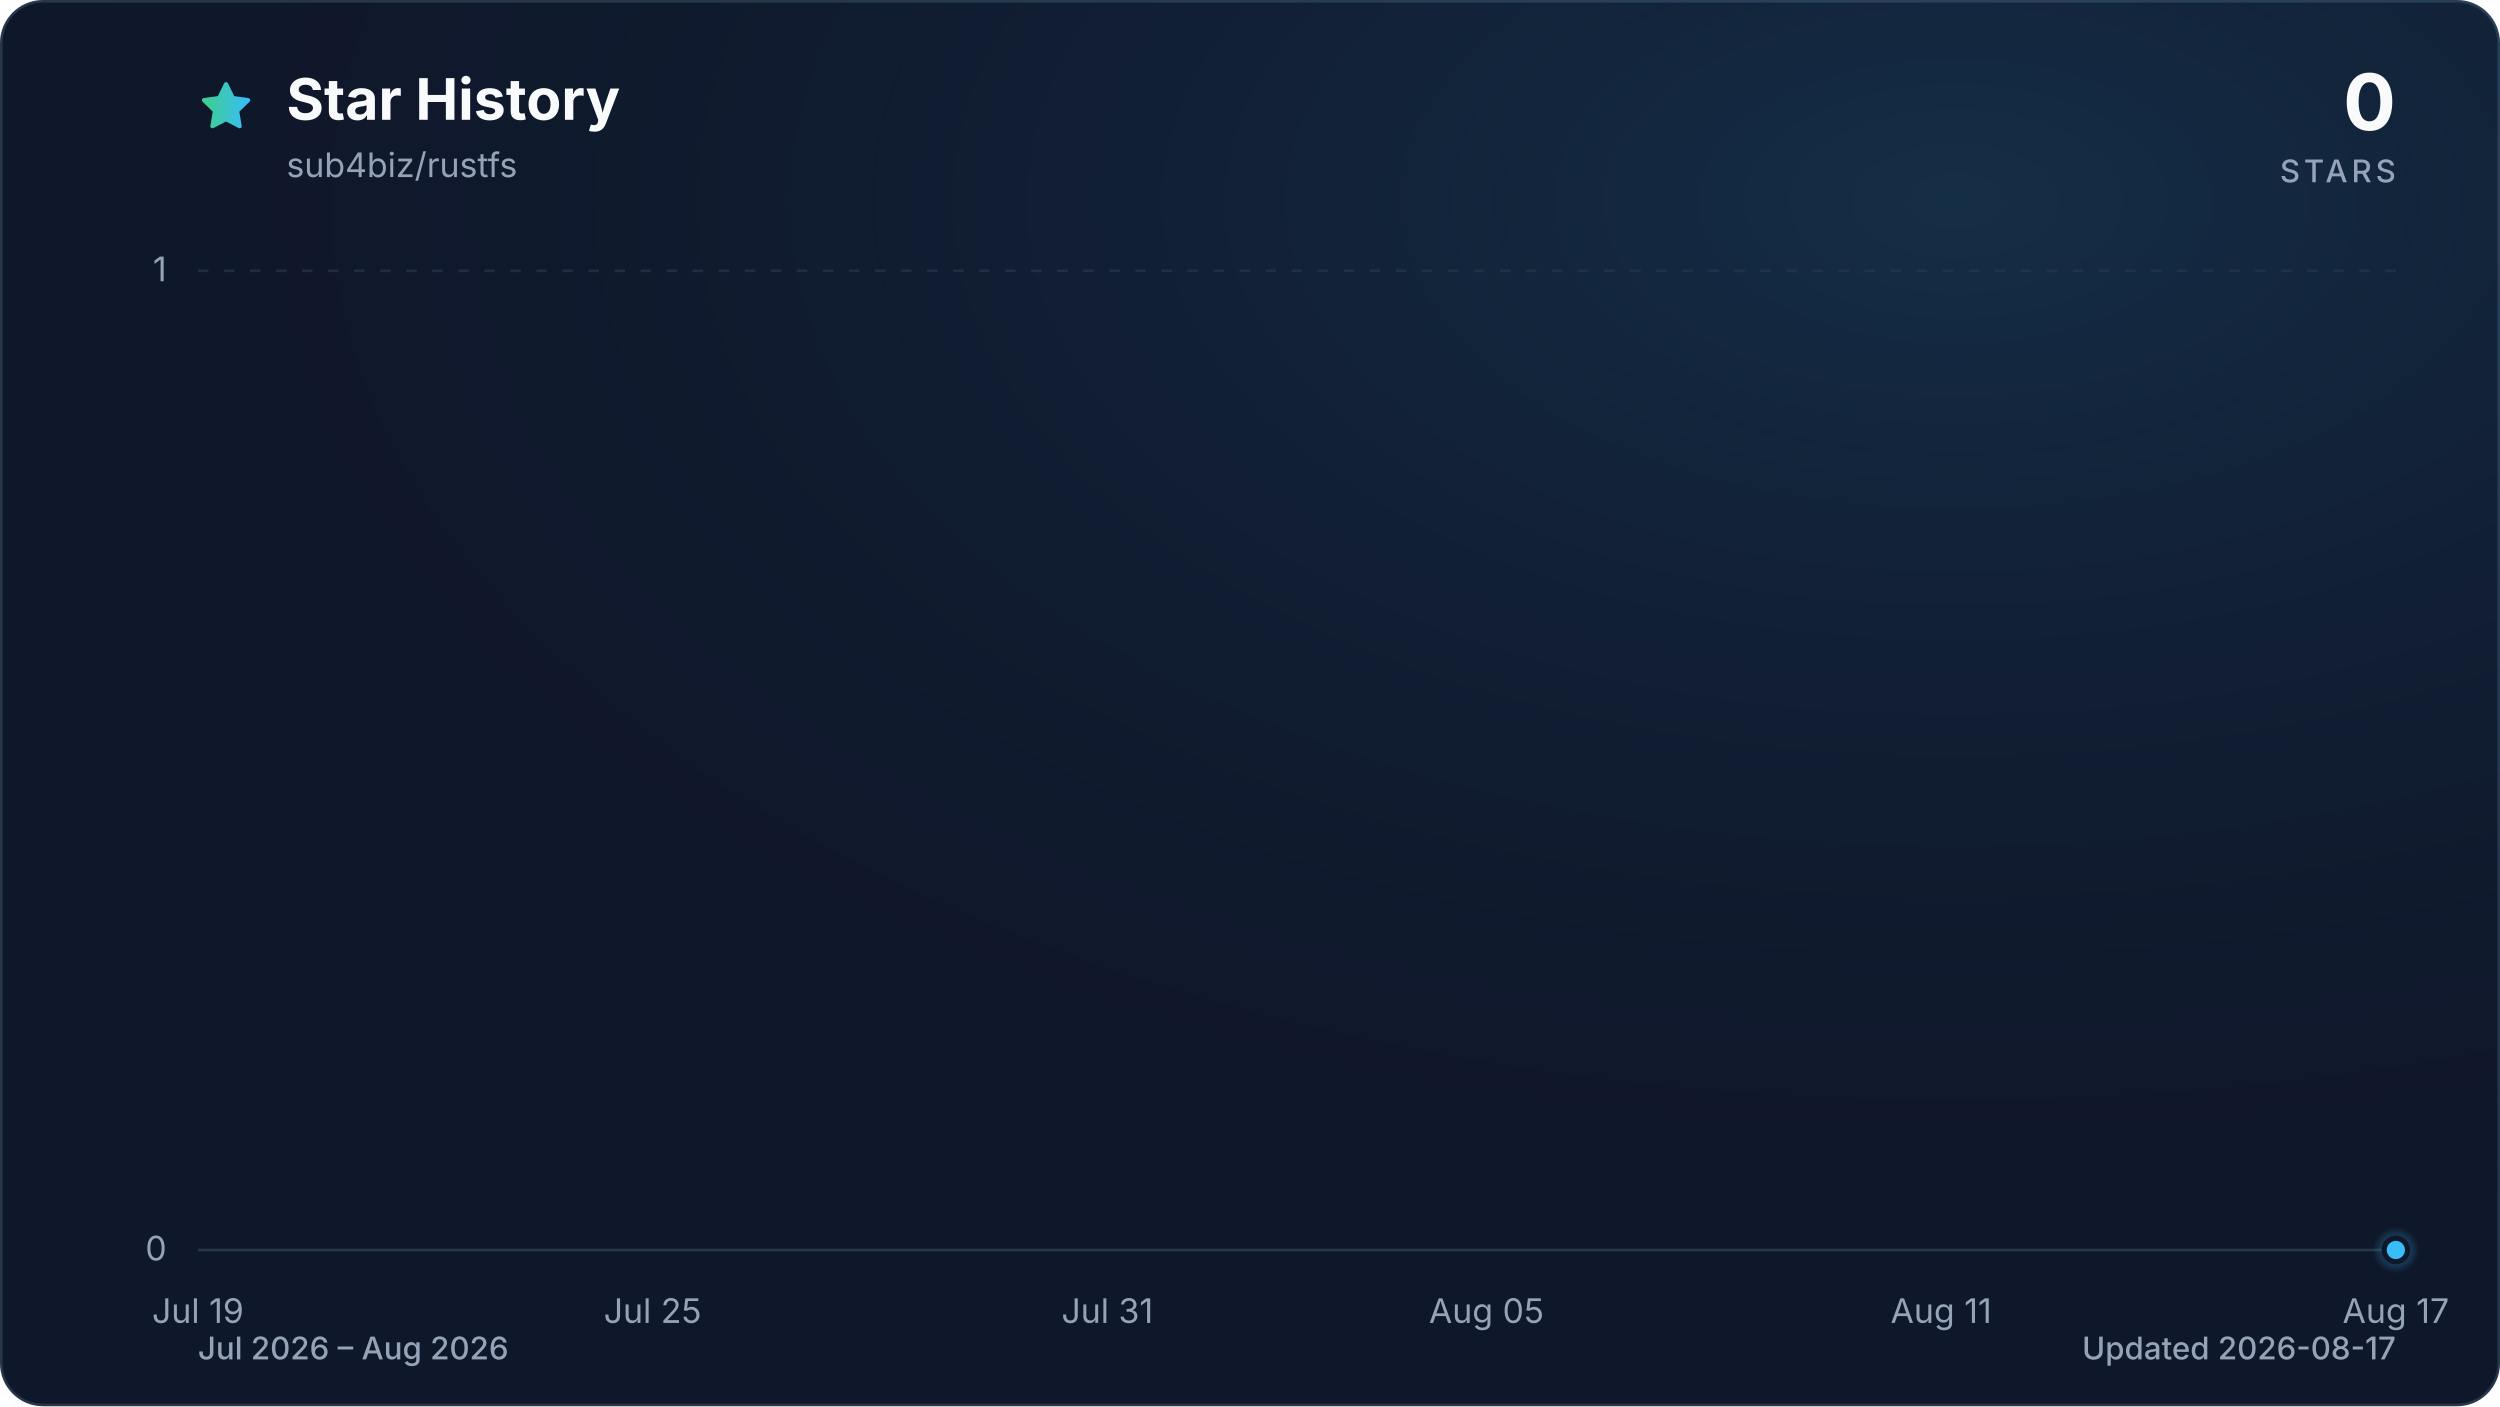
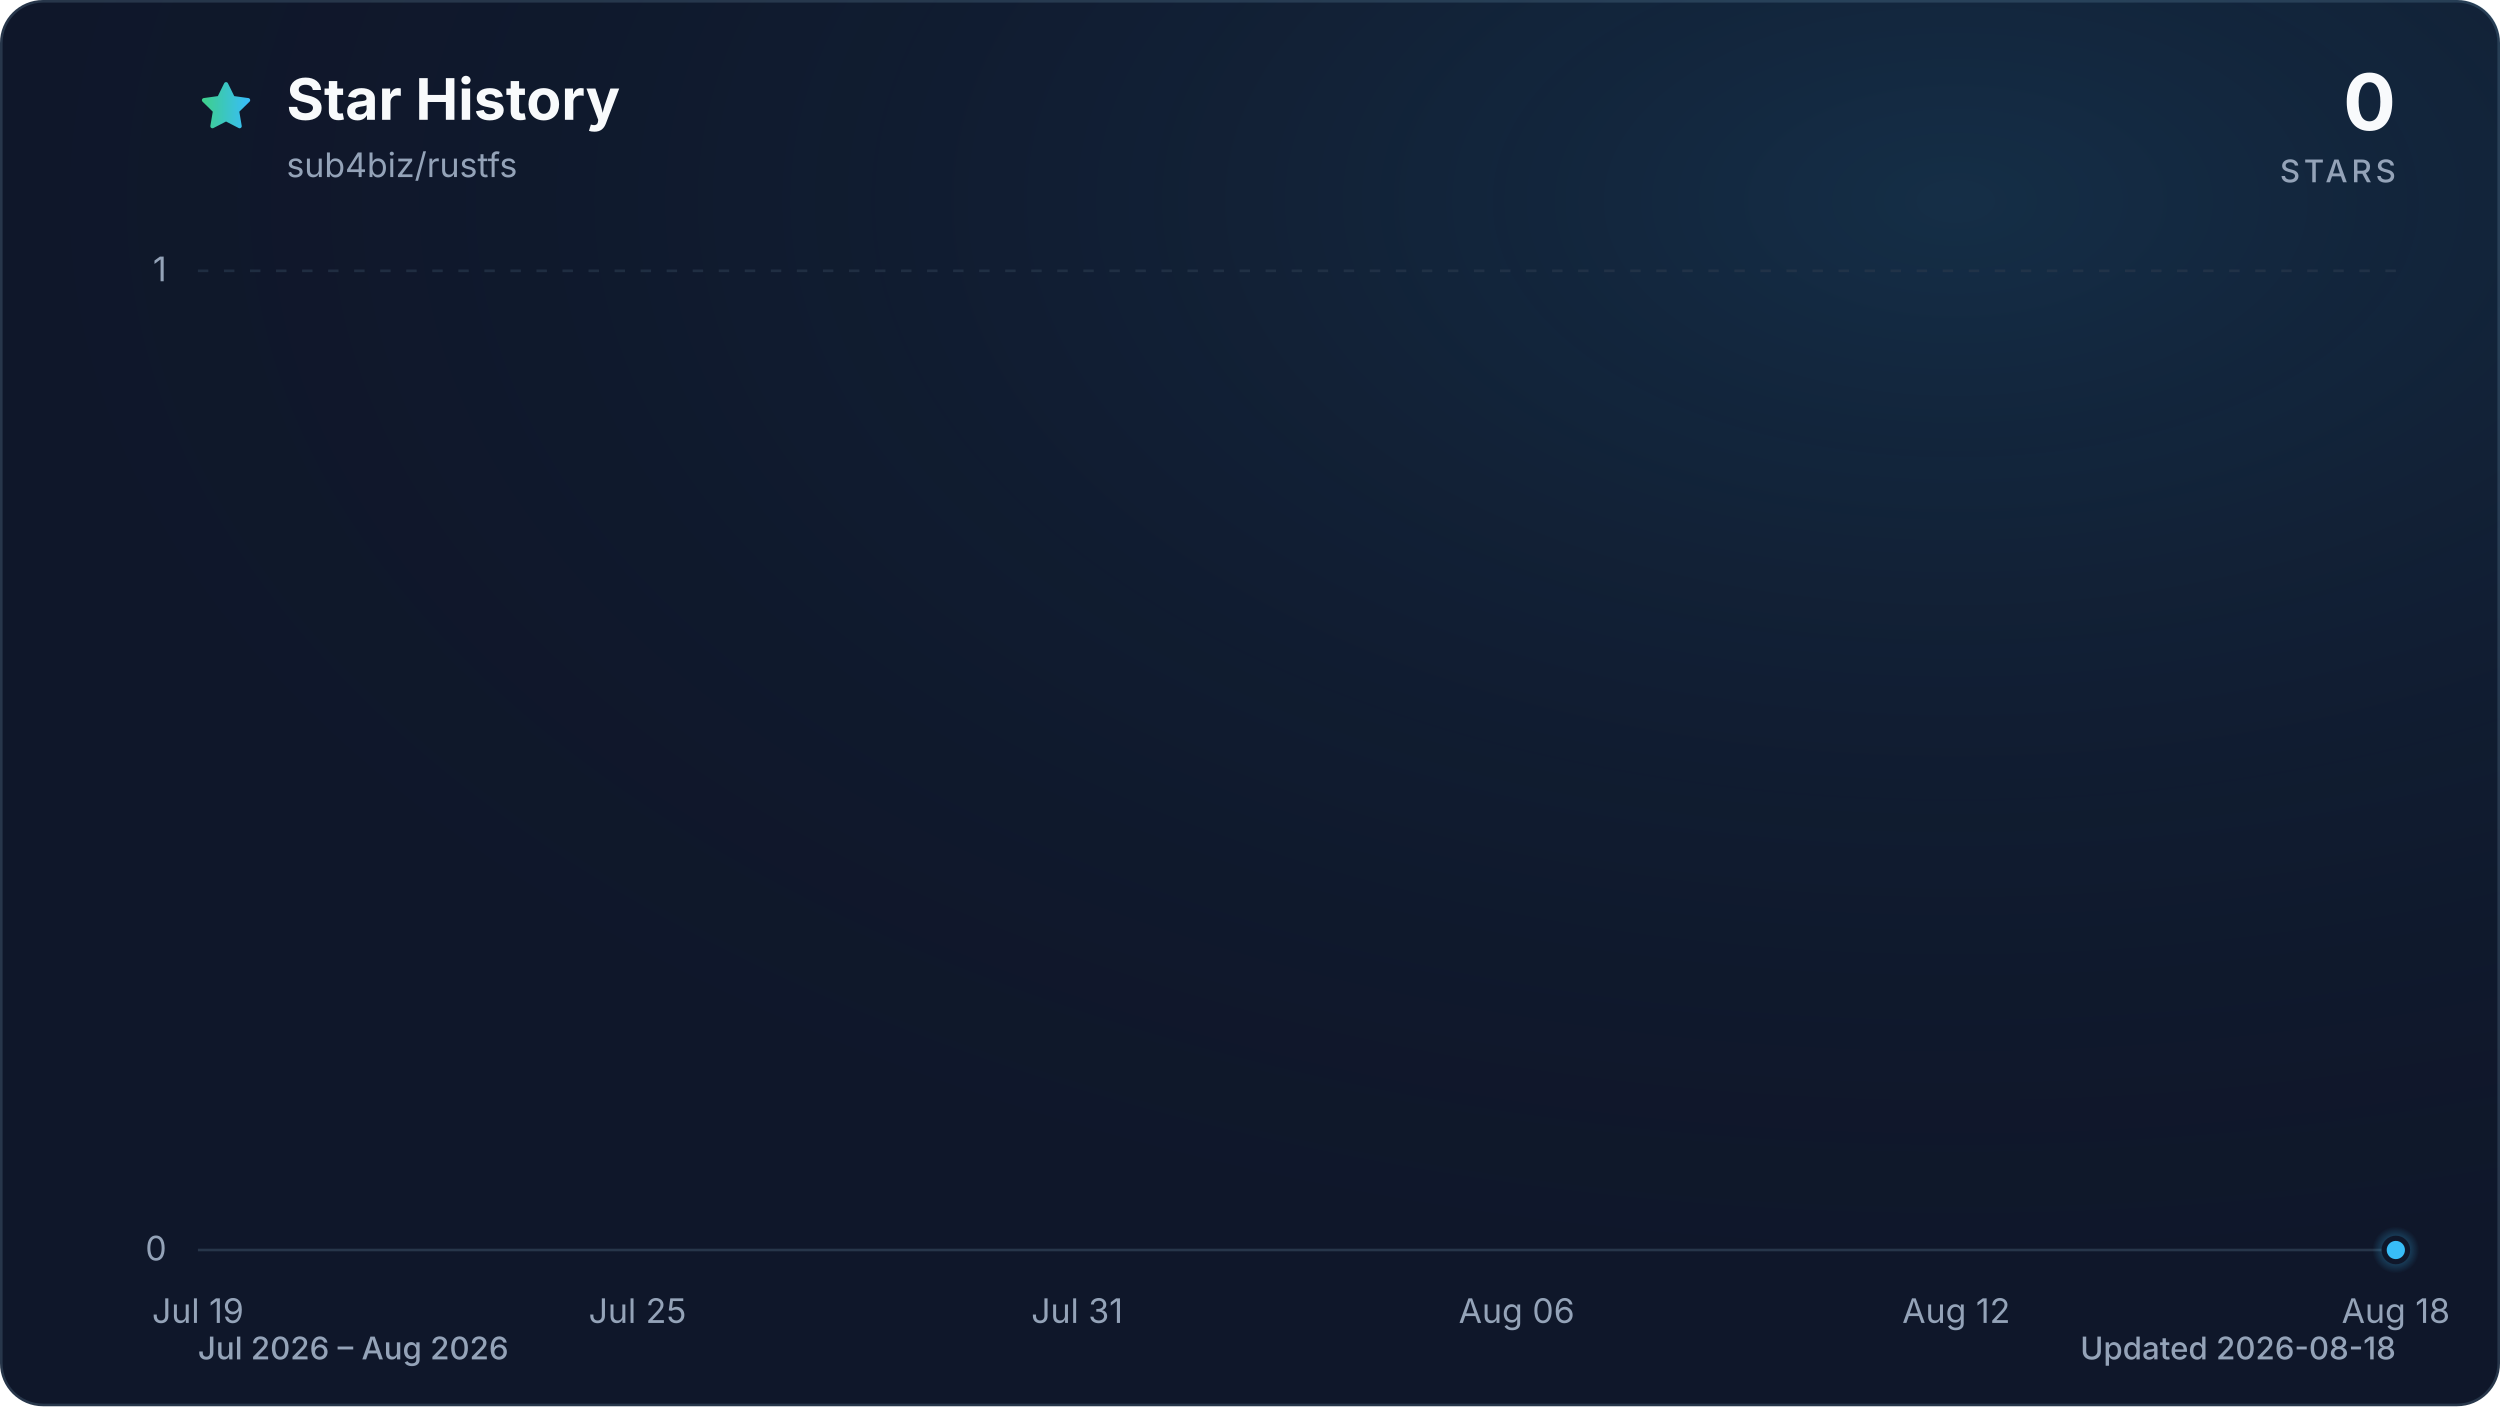
<svg xmlns="http://www.w3.org/2000/svg" viewBox="0 0 960 540" role="img" aria-labelledby="title description" data-style="gradient" data-variant="glow" data-animated="true">
  <defs>
    <linearGradient id="trend" x1="0" y1="0" x2="1" y2="0">
      <stop offset="0%" stop-color="#3ecf8e" />
      <stop offset="100%" stop-color="#38bdf8" />
    </linearGradient>
    <linearGradient id="area" x1="0" y1="0" x2="0" y2="1">
      <stop offset="0%" stop-color="#3ecf8e" stop-opacity="0.30" />
      <stop offset="55%" stop-color="#38bdf8" stop-opacity="0.10" />
      <stop offset="100%" stop-color="#38bdf8" stop-opacity="0.01" />
    </linearGradient>
    <radialGradient id="marker-halo" cx="50%" cy="50%" r="50%">
      <stop offset="0%" stop-color="#38bdf8" stop-opacity="0.55" />
      <stop offset="100%" stop-color="#38bdf8" stop-opacity="0" />
    </radialGradient>
    <radialGradient id="surface-glow" cx="78%" cy="14%" r="80%">
      <stop offset="0%" stop-color="#38bdf8" stop-opacity="0.14" />
      <stop offset="100%" stop-color="#0f172a" stop-opacity="0" />
    </radialGradient>
    <filter id="trend-glow" x="-20%" y="-20%" width="140%" height="140%">
      <feGaussianBlur stdDeviation="7" />
    </filter>
  </defs>
  <style>
.trend-enter{transform-box:fill-box;transform-origin:center;animation:trend-enter 520ms cubic-bezier(0.16,1,0.3,1)}
.marker-enter{transform-box:fill-box;transform-origin:center;animation:marker-enter 320ms cubic-bezier(0.16,1,0.3,1) 200ms both}
.marker-pulse{transform-box:fill-box;transform-origin:center;animation:marker-pulse 2.6s ease-out infinite}
@keyframes trend-enter{from{opacity:.35;transform:translateY(10px)}to{opacity:1;transform:translateY(0)}}
@keyframes marker-enter{from{opacity:0;transform:scale(.4)}to{opacity:1;transform:scale(1)}}
@keyframes marker-pulse{0%{opacity:.5;transform:scale(.7)}70%,100%{opacity:0;transform:scale(2.1)}}
@media (prefers-reduced-motion:reduce){.trend-enter,.marker-enter,.marker-pulse{animation:none!important}}
@media (prefers-reduced-motion:reduce){.marker-pulse{opacity:0}}
</style>
  <rect x="0.5" y="0.5" width="959" height="539" fill="#0f172a" stroke="#27364a" stroke-width="1" rx="16" />
  <rect width="960" height="540" fill="url(#surface-glow)" rx="16" />
  <path d="M12 2.6l2.9 5.9 6.5.9-4.7 4.6 1.1 6.5-5.8-3-5.8 3 1.1-6.5-4.7-4.6 6.5-.9L12 2.6Z" transform="translate(76 30) scale(.9)" fill="url(#trend)" stroke="url(#trend)" stroke-width="1.8" stroke-linejoin="round" aria-hidden="true" />
  <text x="110" y="46" fill="#f8fafc" font-family="ui-sans-serif, system-ui, -apple-system, BlinkMacSystemFont, 'Segoe UI', sans-serif" font-size="22" font-weight="700">Star History</text>
  <text x="110" y="68" fill="#94a3b8" font-family="ui-sans-serif, system-ui, -apple-system, BlinkMacSystemFont, 'Segoe UI', sans-serif" font-size="13">sub4biz/rustfs</text>
  <text x="920" y="50" fill="#f8fafc" font-family="ui-sans-serif, system-ui, -apple-system, BlinkMacSystemFont, 'Segoe UI', sans-serif" font-size="30" font-weight="700" text-anchor="end">0</text>
  <text x="920" y="70" fill="#94a3b8" font-family="ui-sans-serif, system-ui, -apple-system, BlinkMacSystemFont, 'Segoe UI', sans-serif" font-size="12" font-weight="500" letter-spacing="1.5" text-anchor="end">STARS</text>
  <line x1="76" y1="480.0" x2="920" y2="480.0" stroke="#27364a" stroke-width="1" stroke-dasharray="0" opacity="1" />
  <text x="64" y="484.0" fill="#94a3b8" font-family="ui-sans-serif, system-ui, -apple-system, BlinkMacSystemFont, 'Segoe UI', sans-serif" font-size="13" text-anchor="end">0</text>
  <line x1="76" y1="104.0" x2="920" y2="104.0" stroke="#27364a" stroke-width="1" stroke-dasharray="4 6" opacity="0.7" />
  <text x="64" y="108.0" fill="#94a3b8" font-family="ui-sans-serif, system-ui, -apple-system, BlinkMacSystemFont, 'Segoe UI', sans-serif" font-size="13" text-anchor="end">1</text>
  <text x="76.0" y="508" fill="#94a3b8" font-family="ui-sans-serif, system-ui, -apple-system, BlinkMacSystemFont, 'Segoe UI', sans-serif" font-size="13" text-anchor="middle">Jul 19</text>
-   <text x="250.6" y="508" fill="#94a3b8" font-family="ui-sans-serif, system-ui, -apple-system, BlinkMacSystemFont, 'Segoe UI', sans-serif" font-size="13" text-anchor="middle">Jul 25</text>
-   <text x="425.2" y="508" fill="#94a3b8" font-family="ui-sans-serif, system-ui, -apple-system, BlinkMacSystemFont, 'Segoe UI', sans-serif" font-size="13" text-anchor="middle">Jul 31</text>
-   <text x="570.8" y="508" fill="#94a3b8" font-family="ui-sans-serif, system-ui, -apple-system, BlinkMacSystemFont, 'Segoe UI', sans-serif" font-size="13" text-anchor="middle">Aug 05</text>
-   <text x="745.4" y="508" fill="#94a3b8" font-family="ui-sans-serif, system-ui, -apple-system, BlinkMacSystemFont, 'Segoe UI', sans-serif" font-size="13" text-anchor="middle">Aug 11</text>
-   <text x="920.0" y="508" fill="#94a3b8" font-family="ui-sans-serif, system-ui, -apple-system, BlinkMacSystemFont, 'Segoe UI', sans-serif" font-size="13" text-anchor="middle">Aug 17</text>
+   <text x="244.8" y="508" fill="#94a3b8" font-family="ui-sans-serif, system-ui, -apple-system, BlinkMacSystemFont, 'Segoe UI', sans-serif" font-size="13" text-anchor="middle">Jul 25</text>
+   <text x="413.6" y="508" fill="#94a3b8" font-family="ui-sans-serif, system-ui, -apple-system, BlinkMacSystemFont, 'Segoe UI', sans-serif" font-size="13" text-anchor="middle">Jul 31</text>
+   <text x="582.4" y="508" fill="#94a3b8" font-family="ui-sans-serif, system-ui, -apple-system, BlinkMacSystemFont, 'Segoe UI', sans-serif" font-size="13" text-anchor="middle">Aug 06</text>
+   <text x="751.2" y="508" fill="#94a3b8" font-family="ui-sans-serif, system-ui, -apple-system, BlinkMacSystemFont, 'Segoe UI', sans-serif" font-size="13" text-anchor="middle">Aug 12</text>
+   <text x="920.0" y="508" fill="#94a3b8" font-family="ui-sans-serif, system-ui, -apple-system, BlinkMacSystemFont, 'Segoe UI', sans-serif" font-size="13" text-anchor="middle">Aug 18</text>
  <g class="trend-enter">
-     <path d="M 76.0 480.0 C 85.7 480.0, 95.4 480.0, 105.1 480.0 C 114.8 480.0, 124.5 480.0, 134.2 480.0 C 143.9 480.0, 153.6 480.0, 163.3 480.0 C 173.0 480.0, 182.7 480.0, 192.4 480.0 C 202.1 480.0, 211.8 480.0, 221.5 480.0 C 231.2 480.0, 240.9 480.0, 250.6 480.0 C 260.3 480.0, 270.0 480.0, 279.7 480.0 C 289.4 480.0, 299.1 480.0, 308.8 480.0 C 318.5 480.0, 328.2 480.0, 337.9 480.0 C 347.6 480.0, 357.3 480.0, 367.0 480.0 C 376.7 480.0, 386.4 480.0, 396.1 480.0 C 405.8 480.0, 415.5 480.0, 425.2 480.0 C 434.9 480.0, 444.6 480.0, 454.3 480.0 C 464.0 480.0, 473.7 480.0, 483.4 480.0 C 493.1 480.0, 502.9 480.0, 512.6 480.0 C 522.3 480.0, 532.0 480.0, 541.7 480.0 C 551.4 480.0, 561.1 480.0, 570.8 480.0 C 580.5 480.0, 590.2 480.0, 599.9 480.0 C 609.6 480.0, 619.3 480.0, 629.0 480.0 C 638.7 480.0, 648.4 480.0, 658.1 480.0 C 667.8 480.0, 677.5 480.0, 687.2 480.0 C 696.9 480.0, 706.6 480.0, 716.3 480.0 C 726.0 480.0, 735.7 480.0, 745.4 480.0 C 755.1 480.0, 764.8 480.0, 774.5 480.0 C 784.2 480.0, 793.9 480.0, 803.6 480.0 C 813.3 480.0, 823.0 480.0, 832.7 480.0 C 842.4 480.0, 852.1 480.0, 861.8 480.0 C 871.5 480.0, 881.2 480.0, 890.9 480.0 C 900.6 480.0, 910.3 480.0, 920.0 480.0 L 920.0 480.0 L 76.0 480.0 Z" fill="url(#area)" />
-     <path d="M 76.0 480.0 C 85.7 480.0, 95.4 480.0, 105.1 480.0 C 114.8 480.0, 124.5 480.0, 134.2 480.0 C 143.9 480.0, 153.6 480.0, 163.3 480.0 C 173.0 480.0, 182.7 480.0, 192.4 480.0 C 202.1 480.0, 211.8 480.0, 221.5 480.0 C 231.2 480.0, 240.9 480.0, 250.6 480.0 C 260.3 480.0, 270.0 480.0, 279.7 480.0 C 289.4 480.0, 299.1 480.0, 308.8 480.0 C 318.5 480.0, 328.2 480.0, 337.9 480.0 C 347.6 480.0, 357.3 480.0, 367.0 480.0 C 376.7 480.0, 386.4 480.0, 396.1 480.0 C 405.8 480.0, 415.5 480.0, 425.2 480.0 C 434.9 480.0, 444.6 480.0, 454.3 480.0 C 464.0 480.0, 473.7 480.0, 483.4 480.0 C 493.1 480.0, 502.9 480.0, 512.6 480.0 C 522.3 480.0, 532.0 480.0, 541.7 480.0 C 551.4 480.0, 561.1 480.0, 570.8 480.0 C 580.5 480.0, 590.2 480.0, 599.9 480.0 C 609.6 480.0, 619.3 480.0, 629.0 480.0 C 638.7 480.0, 648.4 480.0, 658.1 480.0 C 667.8 480.0, 677.5 480.0, 687.2 480.0 C 696.9 480.0, 706.6 480.0, 716.3 480.0 C 726.0 480.0, 735.7 480.0, 745.4 480.0 C 755.1 480.0, 764.8 480.0, 774.5 480.0 C 784.2 480.0, 793.9 480.0, 803.6 480.0 C 813.3 480.0, 823.0 480.0, 832.7 480.0 C 842.4 480.0, 852.1 480.0, 861.8 480.0 C 871.5 480.0, 881.2 480.0, 890.9 480.0 C 900.6 480.0, 910.3 480.0, 920.0 480.0" fill="none" stroke="url(#trend)" stroke-width="12" stroke-linecap="round" stroke-linejoin="round" opacity="0.16" filter="url(#trend-glow)" />
-     <path d="M 76.0 480.0 C 85.7 480.0, 95.4 480.0, 105.1 480.0 C 114.8 480.0, 124.5 480.0, 134.2 480.0 C 143.9 480.0, 153.6 480.0, 163.3 480.0 C 173.0 480.0, 182.7 480.0, 192.4 480.0 C 202.1 480.0, 211.8 480.0, 221.5 480.0 C 231.2 480.0, 240.9 480.0, 250.6 480.0 C 260.3 480.0, 270.0 480.0, 279.7 480.0 C 289.4 480.0, 299.1 480.0, 308.8 480.0 C 318.5 480.0, 328.2 480.0, 337.9 480.0 C 347.6 480.0, 357.3 480.0, 367.0 480.0 C 376.7 480.0, 386.4 480.0, 396.1 480.0 C 405.8 480.0, 415.5 480.0, 425.2 480.0 C 434.9 480.0, 444.6 480.0, 454.3 480.0 C 464.0 480.0, 473.7 480.0, 483.4 480.0 C 493.1 480.0, 502.9 480.0, 512.6 480.0 C 522.3 480.0, 532.0 480.0, 541.7 480.0 C 551.4 480.0, 561.1 480.0, 570.8 480.0 C 580.5 480.0, 590.2 480.0, 599.9 480.0 C 609.6 480.0, 619.3 480.0, 629.0 480.0 C 638.7 480.0, 648.4 480.0, 658.1 480.0 C 667.8 480.0, 677.5 480.0, 687.2 480.0 C 696.9 480.0, 706.6 480.0, 716.3 480.0 C 726.0 480.0, 735.7 480.0, 745.4 480.0 C 755.1 480.0, 764.8 480.0, 774.5 480.0 C 784.2 480.0, 793.9 480.0, 803.6 480.0 C 813.3 480.0, 823.0 480.0, 832.7 480.0 C 842.4 480.0, 852.1 480.0, 861.8 480.0 C 871.5 480.0, 881.2 480.0, 890.9 480.0 C 900.6 480.0, 910.3 480.0, 920.0 480.0" fill="none" stroke="url(#trend)" stroke-width="3" stroke-linecap="round" stroke-linejoin="round" />
+     <path d="M 76.0 480.0 C 85.4 480.0, 94.8 480.0, 104.1 480.0 C 113.5 480.0, 122.9 480.0, 132.3 480.0 C 141.6 480.0, 151.0 480.0, 160.4 480.0 C 169.8 480.0, 179.2 480.0, 188.5 480.0 C 197.9 480.0, 207.3 480.0, 216.7 480.0 C 226.0 480.0, 235.4 480.0, 244.8 480.0 C 254.2 480.0, 263.6 480.0, 272.9 480.0 C 282.3 480.0, 291.7 480.0, 301.1 480.0 C 310.4 480.0, 319.8 480.0, 329.2 480.0 C 338.6 480.0, 348.0 480.0, 357.3 480.0 C 366.7 480.0, 376.1 480.0, 385.5 480.0 C 394.8 480.0, 404.2 480.0, 413.6 480.0 C 423.0 480.0, 432.4 480.0, 441.7 480.0 C 451.1 480.0, 460.5 480.0, 469.9 480.0 C 479.2 480.0, 488.6 480.0, 498.0 480.0 C 507.4 480.0, 516.8 480.0, 526.1 480.0 C 535.5 480.0, 544.9 480.0, 554.3 480.0 C 563.6 480.0, 573.0 480.0, 582.4 480.0 C 591.8 480.0, 601.2 480.0, 610.5 480.0 C 619.9 480.0, 629.3 480.0, 638.7 480.0 C 648.0 480.0, 657.4 480.0, 666.8 480.0 C 676.2 480.0, 685.6 480.0, 694.9 480.0 C 704.3 480.0, 713.7 480.0, 723.1 480.0 C 732.4 480.0, 741.8 480.0, 751.2 480.0 C 760.6 480.0, 770.0 480.0, 779.3 480.0 C 788.7 480.0, 798.1 480.0, 807.5 480.0 C 816.8 480.0, 826.2 480.0, 835.6 480.0 C 845.0 480.0, 854.4 480.0, 863.7 480.0 C 873.1 480.0, 882.5 480.0, 891.9 480.0 C 901.2 480.0, 910.6 480.0, 920.0 480.0 L 920.0 480.0 L 76.0 480.0 Z" fill="url(#area)" />
+     <path d="M 76.0 480.0 C 85.4 480.0, 94.8 480.0, 104.1 480.0 C 113.5 480.0, 122.9 480.0, 132.3 480.0 C 141.6 480.0, 151.0 480.0, 160.4 480.0 C 169.8 480.0, 179.2 480.0, 188.5 480.0 C 197.9 480.0, 207.3 480.0, 216.7 480.0 C 226.0 480.0, 235.4 480.0, 244.8 480.0 C 254.2 480.0, 263.6 480.0, 272.9 480.0 C 282.3 480.0, 291.7 480.0, 301.1 480.0 C 310.4 480.0, 319.8 480.0, 329.2 480.0 C 338.6 480.0, 348.0 480.0, 357.3 480.0 C 366.7 480.0, 376.1 480.0, 385.5 480.0 C 394.8 480.0, 404.2 480.0, 413.6 480.0 C 423.0 480.0, 432.4 480.0, 441.7 480.0 C 451.1 480.0, 460.5 480.0, 469.9 480.0 C 479.2 480.0, 488.6 480.0, 498.0 480.0 C 507.4 480.0, 516.8 480.0, 526.1 480.0 C 535.5 480.0, 544.9 480.0, 554.3 480.0 C 563.6 480.0, 573.0 480.0, 582.4 480.0 C 591.8 480.0, 601.2 480.0, 610.5 480.0 C 619.9 480.0, 629.3 480.0, 638.7 480.0 C 648.0 480.0, 657.4 480.0, 666.8 480.0 C 676.2 480.0, 685.6 480.0, 694.9 480.0 C 704.3 480.0, 713.7 480.0, 723.1 480.0 C 732.4 480.0, 741.8 480.0, 751.2 480.0 C 760.6 480.0, 770.0 480.0, 779.3 480.0 C 788.7 480.0, 798.1 480.0, 807.5 480.0 C 816.8 480.0, 826.2 480.0, 835.6 480.0 C 845.0 480.0, 854.4 480.0, 863.7 480.0 C 873.1 480.0, 882.5 480.0, 891.9 480.0 C 901.2 480.0, 910.6 480.0, 920.0 480.0" fill="none" stroke="url(#trend)" stroke-width="12" stroke-linecap="round" stroke-linejoin="round" opacity="0.16" filter="url(#trend-glow)" />
+     <path d="M 76.0 480.0 C 85.4 480.0, 94.8 480.0, 104.1 480.0 C 113.5 480.0, 122.9 480.0, 132.3 480.0 C 141.6 480.0, 151.0 480.0, 160.4 480.0 C 169.8 480.0, 179.2 480.0, 188.5 480.0 C 197.9 480.0, 207.3 480.0, 216.7 480.0 C 226.0 480.0, 235.4 480.0, 244.8 480.0 C 254.2 480.0, 263.6 480.0, 272.9 480.0 C 282.3 480.0, 291.7 480.0, 301.1 480.0 C 310.4 480.0, 319.8 480.0, 329.2 480.0 C 338.6 480.0, 348.0 480.0, 357.3 480.0 C 366.7 480.0, 376.1 480.0, 385.5 480.0 C 394.8 480.0, 404.2 480.0, 413.6 480.0 C 423.0 480.0, 432.4 480.0, 441.7 480.0 C 451.1 480.0, 460.5 480.0, 469.9 480.0 C 479.2 480.0, 488.6 480.0, 498.0 480.0 C 507.4 480.0, 516.8 480.0, 526.1 480.0 C 535.5 480.0, 544.9 480.0, 554.3 480.0 C 563.6 480.0, 573.0 480.0, 582.4 480.0 C 591.8 480.0, 601.2 480.0, 610.5 480.0 C 619.9 480.0, 629.3 480.0, 638.7 480.0 C 648.0 480.0, 657.4 480.0, 666.8 480.0 C 676.2 480.0, 685.6 480.0, 694.9 480.0 C 704.3 480.0, 713.7 480.0, 723.1 480.0 C 732.4 480.0, 741.8 480.0, 751.2 480.0 C 760.6 480.0, 770.0 480.0, 779.3 480.0 C 788.7 480.0, 798.1 480.0, 807.5 480.0 C 816.8 480.0, 826.2 480.0, 835.6 480.0 C 845.0 480.0, 854.4 480.0, 863.7 480.0 C 873.1 480.0, 882.5 480.0, 891.9 480.0 C 901.2 480.0, 910.6 480.0, 920.0 480.0" fill="none" stroke="url(#trend)" stroke-width="3" stroke-linecap="round" stroke-linejoin="round" />
  </g>
  <g class="marker-enter">
    <circle class="marker-pulse" cx="920.0" cy="480.0" r="9" fill="url(#marker-halo)" />
    <circle cx="920.0" cy="480.0" r="4.5" fill="#38bdf8" stroke="#0f172a" stroke-width="2" />
  </g>
  <text x="76" y="522" fill="#94a3b8" font-family="ui-sans-serif, system-ui, -apple-system, BlinkMacSystemFont, 'Segoe UI', sans-serif" font-size="12" font-weight="500">Jul 2026 – Aug 2026</text>
-   <text x="920" y="522" fill="#94a3b8" font-family="ui-sans-serif, system-ui, -apple-system, BlinkMacSystemFont, 'Segoe UI', sans-serif" font-size="12" font-weight="500" text-anchor="end">Updated 2026-08-17</text>
+   <text x="920" y="522" fill="#94a3b8" font-family="ui-sans-serif, system-ui, -apple-system, BlinkMacSystemFont, 'Segoe UI', sans-serif" font-size="12" font-weight="500" text-anchor="end">Updated 2026-08-18</text>
</svg>
